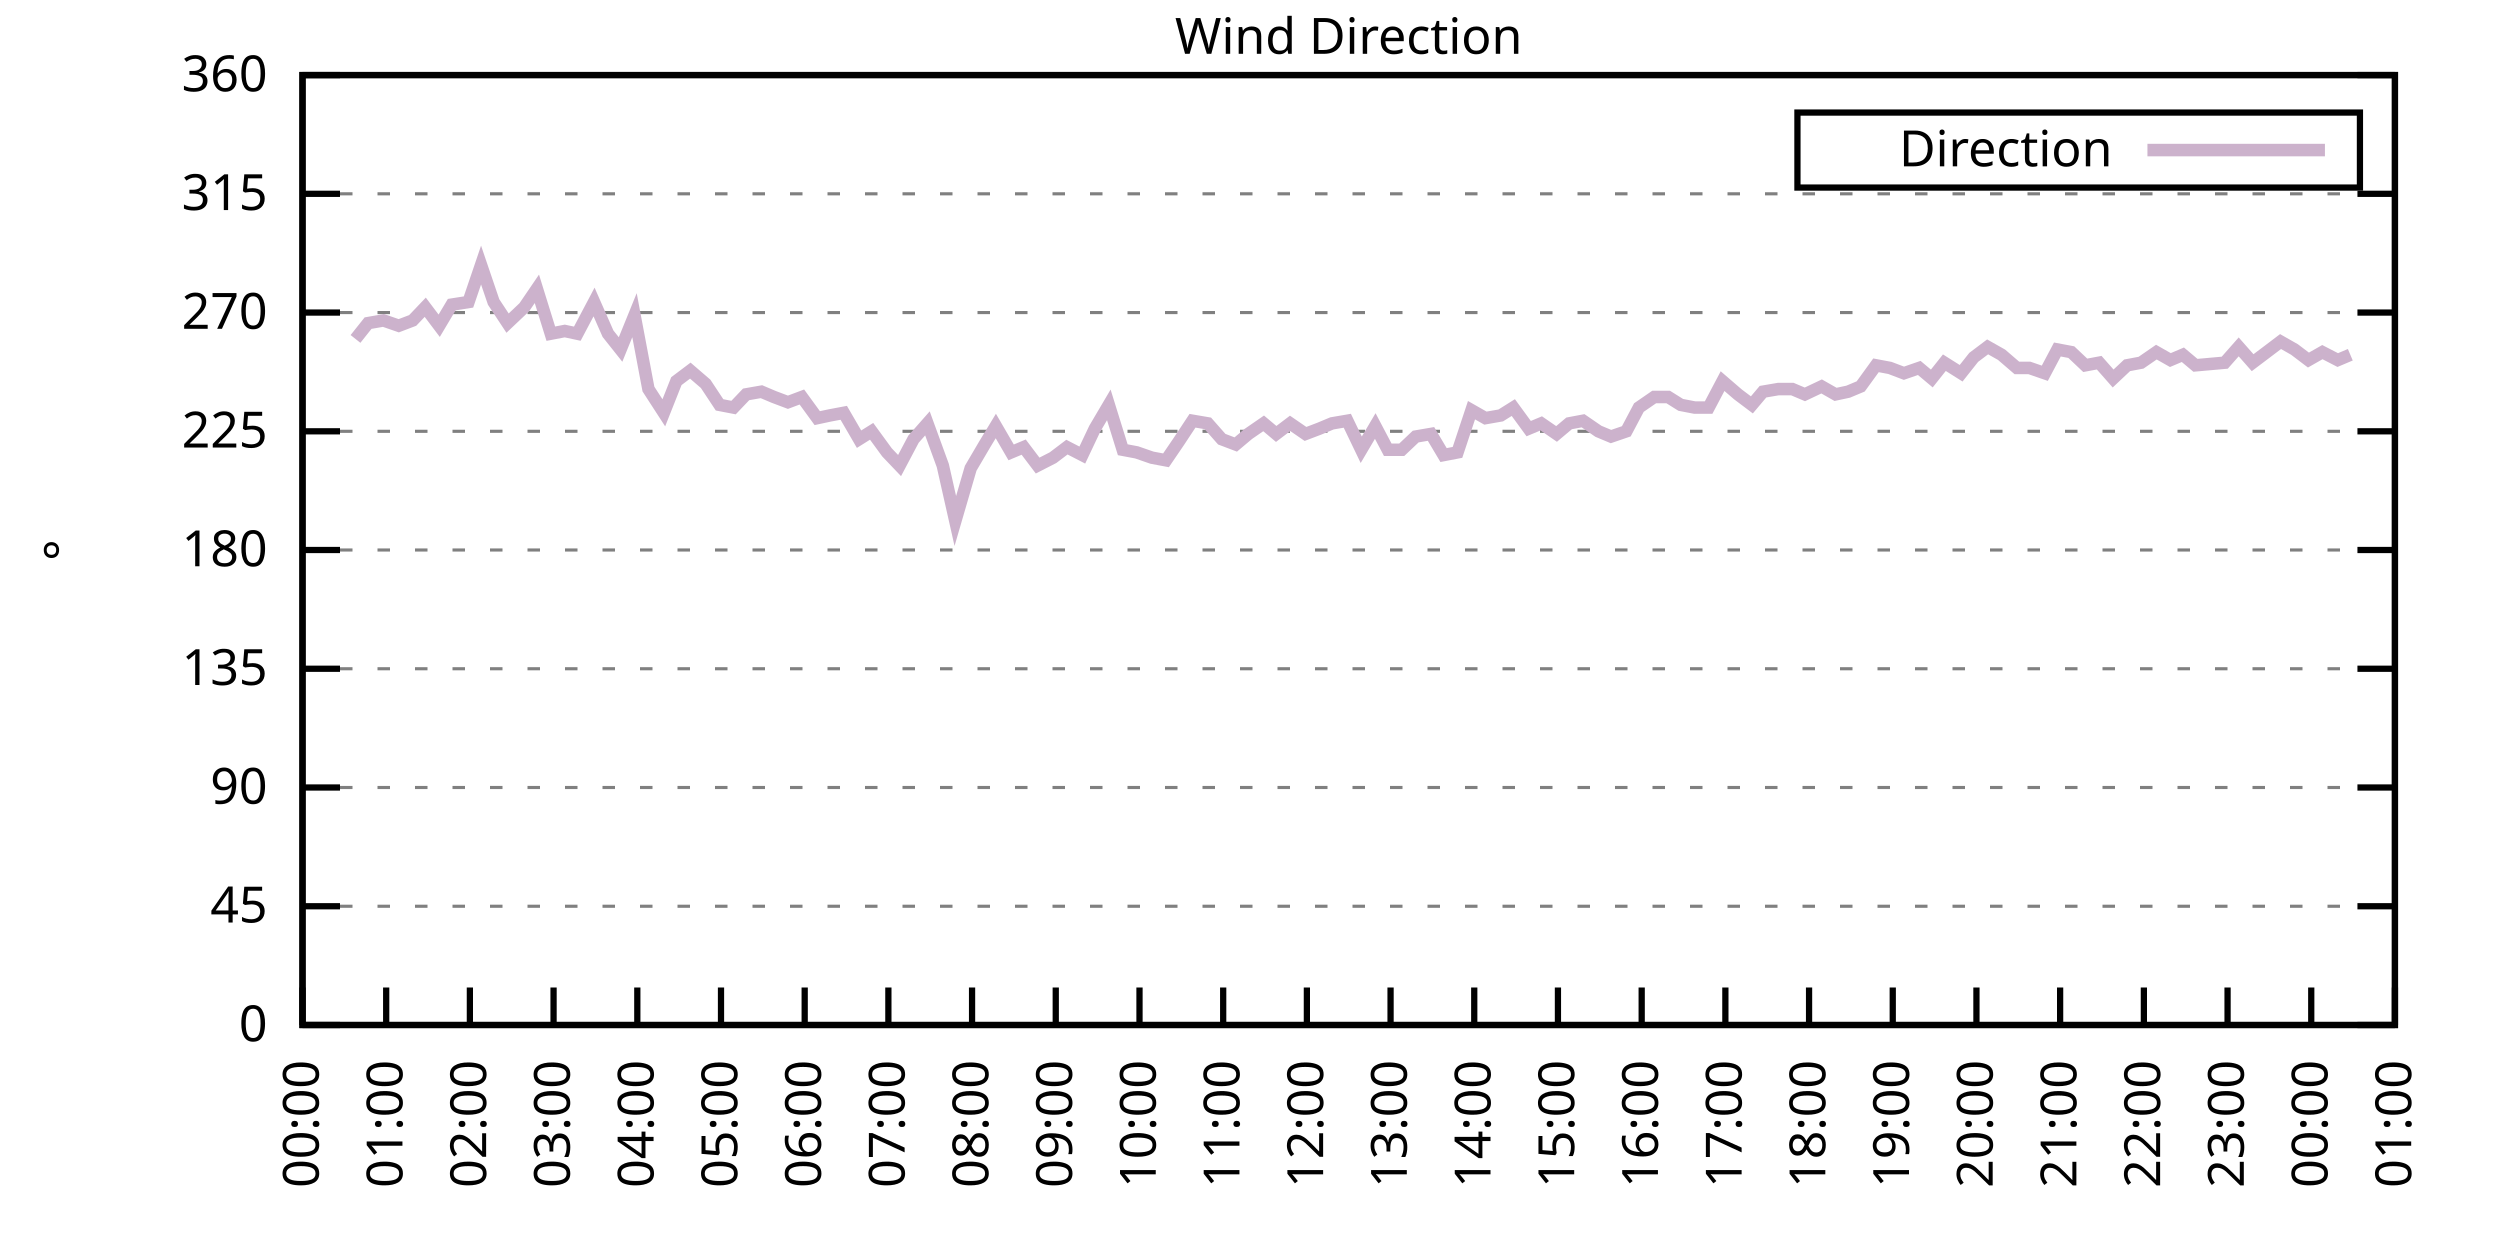
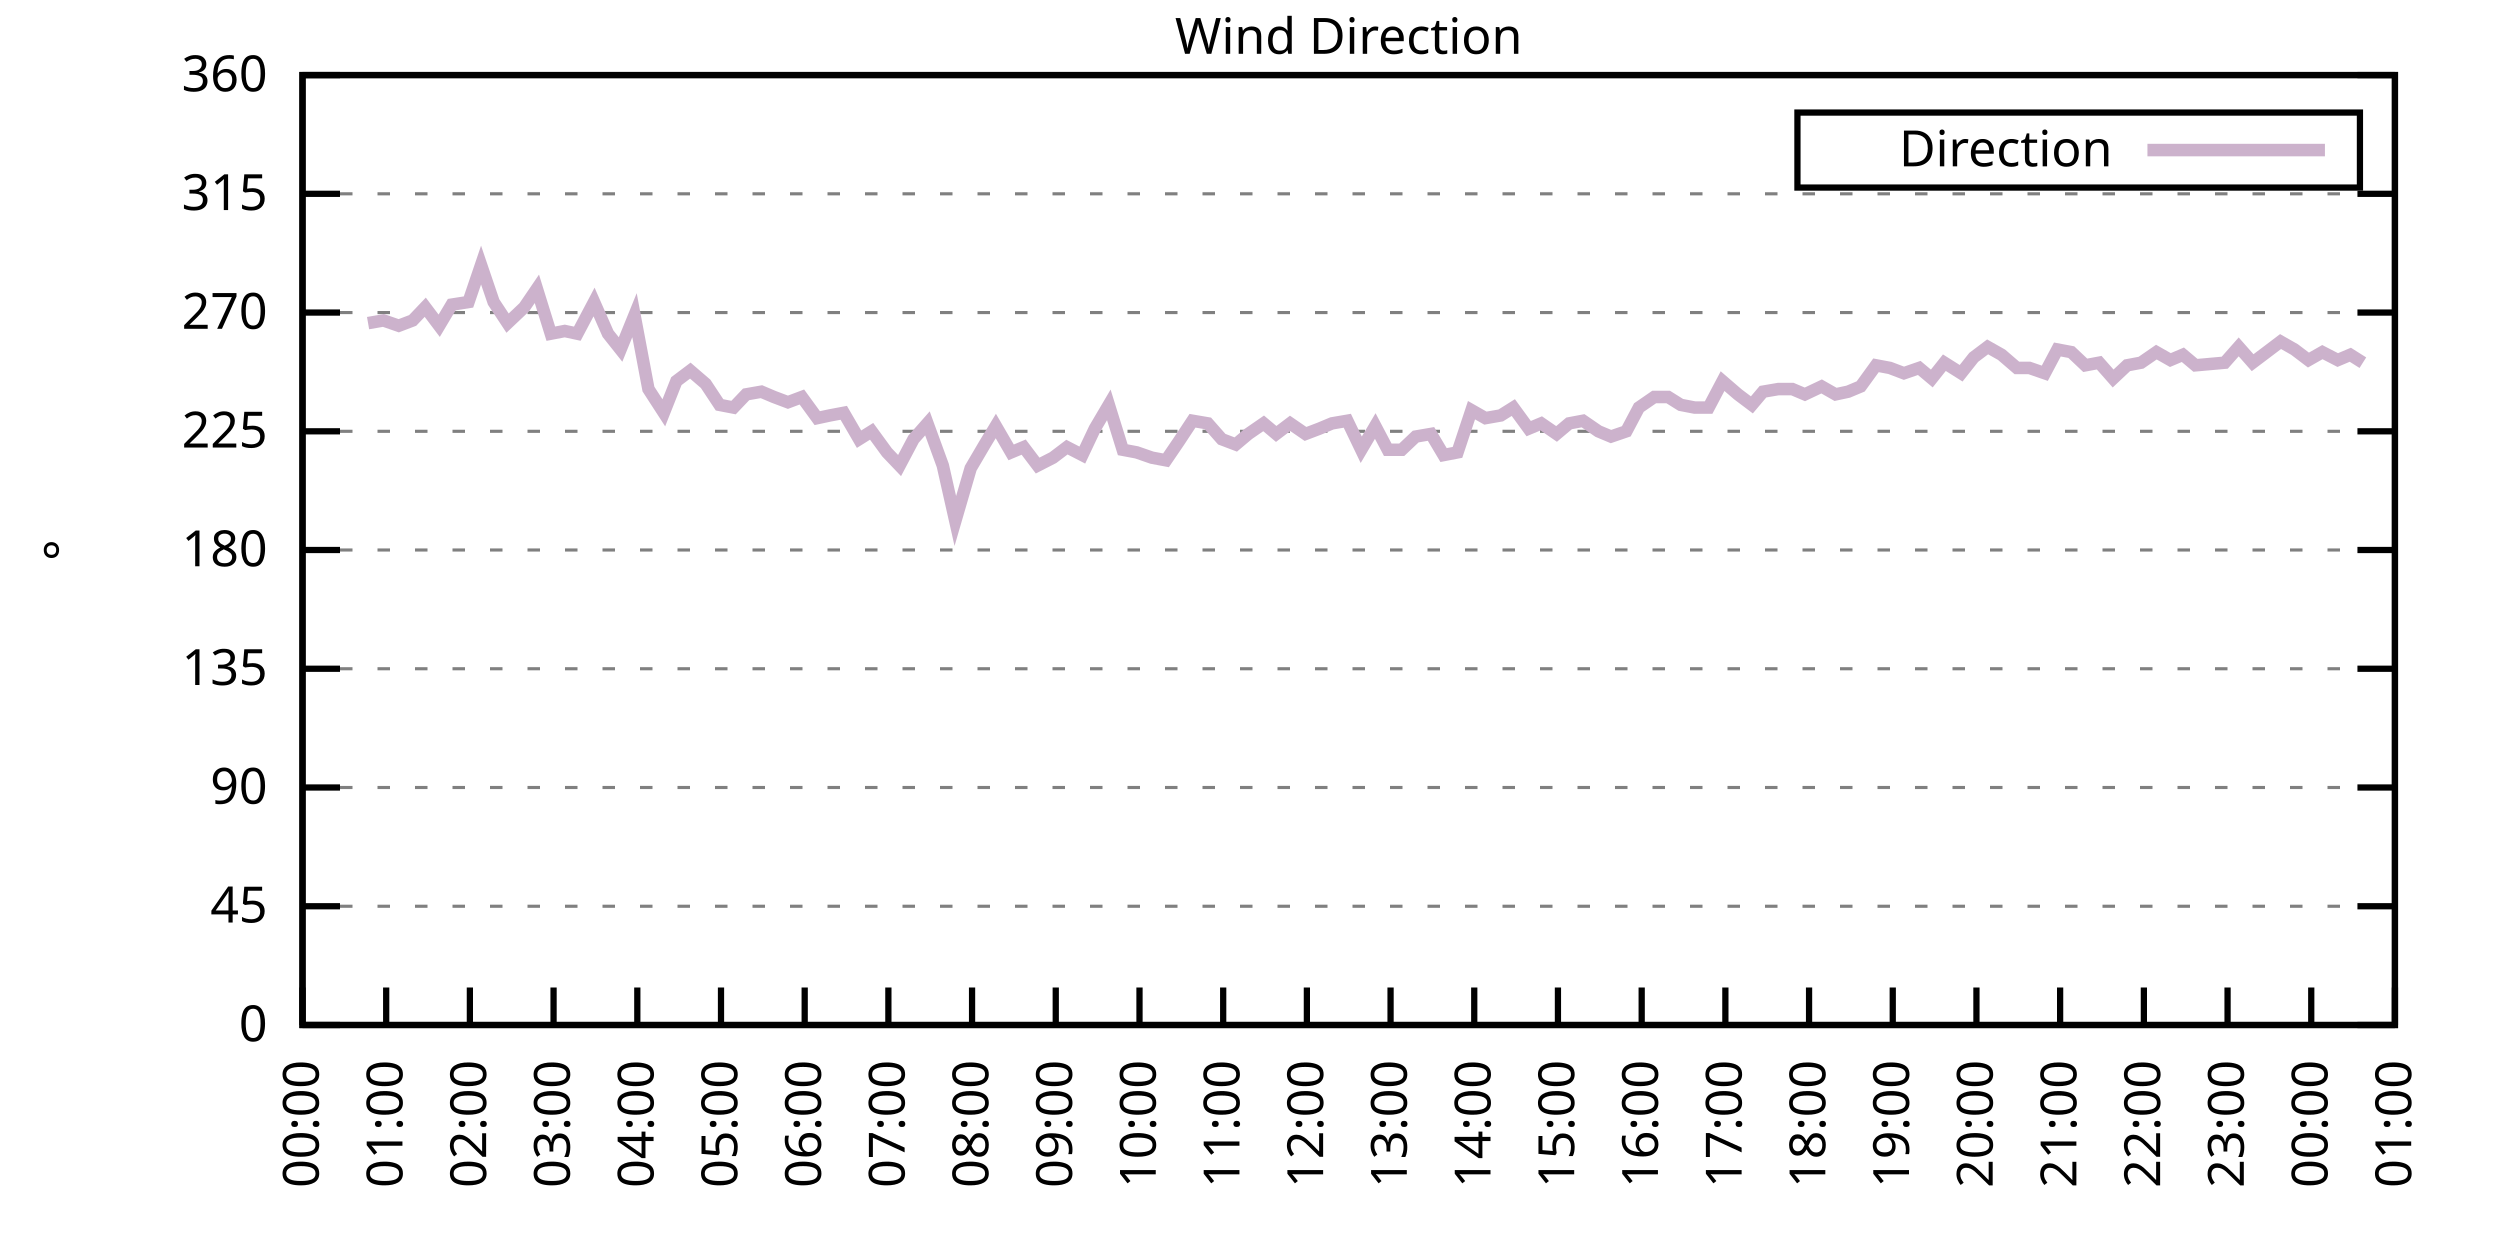
<svg xmlns="http://www.w3.org/2000/svg" xmlns:xlink="http://www.w3.org/1999/xlink" width="400" height="200" viewBox="0 0 400 200">
  <g id="gnuplot_canvas">
    <rect x="0" y="0" width="400" height="200" fill="none" />
    <defs>
      <circle id="gpDot" r="0.5" stroke-width="0.5" stroke="currentColor" />
      <path id="gpPt0" stroke-width="0.333" stroke="currentColor" d="M-1,0 h2 M0,-1 v2" />
      <path id="gpPt1" stroke-width="0.333" stroke="currentColor" d="M-1,-1 L1,1 M1,-1 L-1,1" />
      <path id="gpPt2" stroke-width="0.333" stroke="currentColor" d="M-1,0 L1,0 M0,-1 L0,1 M-1,-1 L1,1 M-1,1 L1,-1" />
      <rect id="gpPt3" stroke-width="0.333" stroke="currentColor" x="-1" y="-1" width="2" height="2" />
      <rect id="gpPt4" stroke-width="0.333" stroke="currentColor" fill="currentColor" x="-1" y="-1" width="2" height="2" />
      <circle id="gpPt5" stroke-width="0.333" stroke="currentColor" cx="0" cy="0" r="1" />
      <use xlink:href="#gpPt5" id="gpPt6" fill="currentColor" stroke="none" />
      <path id="gpPt7" stroke-width="0.333" stroke="currentColor" d="M0,-1.33 L-1.33,0.67 L1.33,0.67 z" />
      <use xlink:href="#gpPt7" id="gpPt8" fill="currentColor" stroke="none" />
      <use xlink:href="#gpPt7" id="gpPt9" stroke="currentColor" transform="rotate(180)" />
      <use xlink:href="#gpPt9" id="gpPt10" fill="currentColor" stroke="none" />
      <use xlink:href="#gpPt3" id="gpPt11" stroke="currentColor" transform="rotate(45)" />
      <use xlink:href="#gpPt11" id="gpPt12" fill="currentColor" stroke="none" />
      <path id="gpPt13" stroke-width="0.333" stroke="currentColor" d="M0,1.330 L1.265,0.411 L0.782,-1.067 L-0.782,-1.076 L-1.265,0.411 z" />
      <use xlink:href="#gpPt13" id="gpPt14" fill="currentColor" stroke="none" />
      <filter id="textbox" filterUnits="objectBoundingBox" x="0" y="0" height="1" width="1">
        <feFlood flood-color="white" flood-opacity="1" result="bgnd" />
        <feComposite in="SourceGraphic" in2="bgnd" operator="atop" />
      </filter>
      <filter id="greybox" filterUnits="objectBoundingBox" x="0" y="0" height="1" width="1">
        <feFlood flood-color="lightgrey" flood-opacity="1" result="grey" />
        <feComposite in="SourceGraphic" in2="grey" operator="atop" />
      </filter>
    </defs>
    <g fill="none" color="white" stroke="currentColor" stroke-width="1.00" stroke-linecap="butt" stroke-linejoin="miter">
</g>
    <g fill="none" color="black" stroke="currentColor" stroke-width="1.00" stroke-linecap="butt" stroke-linejoin="miter">
      <g stroke="none" shape-rendering="crispEdges">
        <polygon fill="rgb(255, 255, 255)" points="48.40,164.00 383.18,164.00 383.18,12.02 48.40,12.02 " />
      </g>
    </g>
    <g fill="none" color="black" stroke="currentColor" stroke-width="1.00" stroke-linecap="butt" stroke-linejoin="miter">
</g>
    <g fill="none" color="black" stroke="black" stroke-width="0.50" stroke-linecap="butt" stroke-linejoin="miter">
</g>
    <g fill="none" color="gray" stroke="currentColor" stroke-width="0.50" stroke-linecap="butt" stroke-linejoin="miter">
      <path stroke="gray" stroke-dasharray="2,4" class="gridline" d="M48.40,164.00 L383.19,164.00  " />
    </g>
    <g fill="none" color="gray" stroke="gray" stroke-width="1.00" stroke-linecap="butt" stroke-linejoin="miter">
</g>
    <g fill="none" color="black" stroke="currentColor" stroke-width="1.00" stroke-linecap="butt" stroke-linejoin="miter">
      <path stroke="black" d="M48.40,164.00 L54.40,164.00 M383.19,164.00 L377.19,164.00  " />
      <g transform="translate(42.80,166.60)" stroke="none" fill="black" font-family="Sans" font-size="8.00" text-anchor="end">
        <text>
          <tspan font-family="Sans"> 0</tspan>
        </text>
      </g>
    </g>
    <g fill="none" color="black" stroke="currentColor" stroke-width="1.00" stroke-linecap="butt" stroke-linejoin="miter">
</g>
    <g fill="none" color="black" stroke="black" stroke-width="0.50" stroke-linecap="butt" stroke-linejoin="miter">
</g>
    <g fill="none" color="gray" stroke="currentColor" stroke-width="0.50" stroke-linecap="butt" stroke-linejoin="miter">
      <path stroke="gray" stroke-dasharray="2,4" class="gridline" d="M48.40,145.00 L383.19,145.00  " />
    </g>
    <g fill="none" color="gray" stroke="gray" stroke-width="1.00" stroke-linecap="butt" stroke-linejoin="miter">
</g>
    <g fill="none" color="black" stroke="currentColor" stroke-width="1.00" stroke-linecap="butt" stroke-linejoin="miter">
      <path stroke="black" d="M48.40,145.00 L54.40,145.00 M383.19,145.00 L377.19,145.00  " />
      <g transform="translate(42.80,147.60)" stroke="none" fill="black" font-family="Sans" font-size="8.00" text-anchor="end">
        <text>
          <tspan font-family="Sans"> 45</tspan>
        </text>
      </g>
    </g>
    <g fill="none" color="black" stroke="currentColor" stroke-width="1.00" stroke-linecap="butt" stroke-linejoin="miter">
</g>
    <g fill="none" color="black" stroke="black" stroke-width="0.50" stroke-linecap="butt" stroke-linejoin="miter">
</g>
    <g fill="none" color="gray" stroke="currentColor" stroke-width="0.50" stroke-linecap="butt" stroke-linejoin="miter">
      <path stroke="gray" stroke-dasharray="2,4" class="gridline" d="M48.40,126.00 L383.19,126.00  " />
    </g>
    <g fill="none" color="gray" stroke="gray" stroke-width="1.00" stroke-linecap="butt" stroke-linejoin="miter">
</g>
    <g fill="none" color="black" stroke="currentColor" stroke-width="1.00" stroke-linecap="butt" stroke-linejoin="miter">
      <path stroke="black" d="M48.40,126.00 L54.40,126.00 M383.19,126.00 L377.19,126.00  " />
      <g transform="translate(42.80,128.60)" stroke="none" fill="black" font-family="Sans" font-size="8.00" text-anchor="end">
        <text>
          <tspan font-family="Sans"> 90</tspan>
        </text>
      </g>
    </g>
    <g fill="none" color="black" stroke="currentColor" stroke-width="1.00" stroke-linecap="butt" stroke-linejoin="miter">
</g>
    <g fill="none" color="black" stroke="black" stroke-width="0.50" stroke-linecap="butt" stroke-linejoin="miter">
</g>
    <g fill="none" color="gray" stroke="currentColor" stroke-width="0.50" stroke-linecap="butt" stroke-linejoin="miter">
      <path stroke="gray" stroke-dasharray="2,4" class="gridline" d="M48.40,107.00 L383.19,107.00  " />
    </g>
    <g fill="none" color="gray" stroke="gray" stroke-width="1.00" stroke-linecap="butt" stroke-linejoin="miter">
</g>
    <g fill="none" color="black" stroke="currentColor" stroke-width="1.00" stroke-linecap="butt" stroke-linejoin="miter">
      <path stroke="black" d="M48.40,107.00 L54.40,107.00 M383.19,107.00 L377.19,107.00  " />
      <g transform="translate(42.80,109.60)" stroke="none" fill="black" font-family="Sans" font-size="8.00" text-anchor="end">
        <text>
          <tspan font-family="Sans"> 135</tspan>
        </text>
      </g>
    </g>
    <g fill="none" color="black" stroke="currentColor" stroke-width="1.00" stroke-linecap="butt" stroke-linejoin="miter">
</g>
    <g fill="none" color="black" stroke="black" stroke-width="0.50" stroke-linecap="butt" stroke-linejoin="miter">
</g>
    <g fill="none" color="gray" stroke="currentColor" stroke-width="0.50" stroke-linecap="butt" stroke-linejoin="miter">
      <path stroke="gray" stroke-dasharray="2,4" class="gridline" d="M48.40,88.00 L383.19,88.00  " />
    </g>
    <g fill="none" color="gray" stroke="gray" stroke-width="1.00" stroke-linecap="butt" stroke-linejoin="miter">
</g>
    <g fill="none" color="black" stroke="currentColor" stroke-width="1.00" stroke-linecap="butt" stroke-linejoin="miter">
      <path stroke="black" d="M48.40,88.00 L54.40,88.00 M383.19,88.00 L377.19,88.00  " />
      <g transform="translate(42.80,90.60)" stroke="none" fill="black" font-family="Sans" font-size="8.00" text-anchor="end">
        <text>
          <tspan font-family="Sans"> 180</tspan>
        </text>
      </g>
    </g>
    <g fill="none" color="black" stroke="currentColor" stroke-width="1.00" stroke-linecap="butt" stroke-linejoin="miter">
</g>
    <g fill="none" color="black" stroke="black" stroke-width="0.50" stroke-linecap="butt" stroke-linejoin="miter">
</g>
    <g fill="none" color="gray" stroke="currentColor" stroke-width="0.50" stroke-linecap="butt" stroke-linejoin="miter">
      <path stroke="gray" stroke-dasharray="2,4" class="gridline" d="M48.40,69.01 L383.19,69.01  " />
    </g>
    <g fill="none" color="gray" stroke="gray" stroke-width="1.00" stroke-linecap="butt" stroke-linejoin="miter">
</g>
    <g fill="none" color="black" stroke="currentColor" stroke-width="1.00" stroke-linecap="butt" stroke-linejoin="miter">
      <path stroke="black" d="M48.40,69.01 L54.40,69.01 M383.19,69.01 L377.19,69.01  " />
      <g transform="translate(42.80,71.61)" stroke="none" fill="black" font-family="Sans" font-size="8.00" text-anchor="end">
        <text>
          <tspan font-family="Sans"> 225</tspan>
        </text>
      </g>
    </g>
    <g fill="none" color="black" stroke="currentColor" stroke-width="1.00" stroke-linecap="butt" stroke-linejoin="miter">
</g>
    <g fill="none" color="black" stroke="black" stroke-width="0.50" stroke-linecap="butt" stroke-linejoin="miter">
</g>
    <g fill="none" color="gray" stroke="currentColor" stroke-width="0.50" stroke-linecap="butt" stroke-linejoin="miter">
      <path stroke="gray" stroke-dasharray="2,4" class="gridline" d="M48.40,50.01 L383.19,50.01  " />
    </g>
    <g fill="none" color="gray" stroke="gray" stroke-width="1.00" stroke-linecap="butt" stroke-linejoin="miter">
</g>
    <g fill="none" color="black" stroke="currentColor" stroke-width="1.00" stroke-linecap="butt" stroke-linejoin="miter">
      <path stroke="black" d="M48.40,50.01 L54.40,50.01 M383.19,50.01 L377.19,50.01  " />
      <g transform="translate(42.80,52.61)" stroke="none" fill="black" font-family="Sans" font-size="8.00" text-anchor="end">
        <text>
          <tspan font-family="Sans"> 270</tspan>
        </text>
      </g>
    </g>
    <g fill="none" color="black" stroke="currentColor" stroke-width="1.00" stroke-linecap="butt" stroke-linejoin="miter">
</g>
    <g fill="none" color="black" stroke="black" stroke-width="0.50" stroke-linecap="butt" stroke-linejoin="miter">
</g>
    <g fill="none" color="gray" stroke="currentColor" stroke-width="0.50" stroke-linecap="butt" stroke-linejoin="miter">
      <path stroke="gray" stroke-dasharray="2,4" class="gridline" d="M48.40,31.01 L383.19,31.01  " />
    </g>
    <g fill="none" color="gray" stroke="gray" stroke-width="1.00" stroke-linecap="butt" stroke-linejoin="miter">
</g>
    <g fill="none" color="black" stroke="currentColor" stroke-width="1.00" stroke-linecap="butt" stroke-linejoin="miter">
      <path stroke="black" d="M48.40,31.01 L54.40,31.01 M383.19,31.01 L377.19,31.01  " />
      <g transform="translate(42.80,33.61)" stroke="none" fill="black" font-family="Sans" font-size="8.00" text-anchor="end">
        <text>
          <tspan font-family="Sans"> 315</tspan>
        </text>
      </g>
    </g>
    <g fill="none" color="black" stroke="currentColor" stroke-width="1.00" stroke-linecap="butt" stroke-linejoin="miter">
</g>
    <g fill="none" color="black" stroke="black" stroke-width="0.50" stroke-linecap="butt" stroke-linejoin="miter">
</g>
    <g fill="none" color="gray" stroke="currentColor" stroke-width="0.50" stroke-linecap="butt" stroke-linejoin="miter">
      <path stroke="gray" stroke-dasharray="2,4" class="gridline" d="M48.40,12.01 L383.19,12.01  " />
    </g>
    <g fill="none" color="gray" stroke="gray" stroke-width="1.00" stroke-linecap="butt" stroke-linejoin="miter">
</g>
    <g fill="none" color="black" stroke="currentColor" stroke-width="1.00" stroke-linecap="butt" stroke-linejoin="miter">
      <path stroke="black" d="M48.40,12.01 L54.40,12.01 M383.19,12.01 L377.19,12.01  " />
      <g transform="translate(42.80,14.61)" stroke="none" fill="black" font-family="Sans" font-size="8.00" text-anchor="end">
        <text>
          <tspan font-family="Sans"> 360</tspan>
        </text>
      </g>
    </g>
    <g fill="none" color="black" stroke="currentColor" stroke-width="1.00" stroke-linecap="butt" stroke-linejoin="miter">
      <path stroke="black" d="M48.40,164.00 L48.40,158.00  " />
      <g transform="translate(51.00,169.60) rotate(270.00)" stroke="none" fill="black" font-family="Sans" font-size="8.00" text-anchor="end">
        <text>
          <tspan font-family="Sans">00:00</tspan>
        </text>
      </g>
    </g>
    <g fill="none" color="black" stroke="currentColor" stroke-width="1.00" stroke-linecap="butt" stroke-linejoin="miter">
      <path stroke="black" d="M61.79,164.00 L61.79,158.00  " />
      <g transform="translate(64.39,169.60) rotate(270.00)" stroke="none" fill="black" font-family="Sans" font-size="8.00" text-anchor="end">
        <text>
          <tspan font-family="Sans">01:00</tspan>
        </text>
      </g>
    </g>
    <g fill="none" color="black" stroke="currentColor" stroke-width="1.00" stroke-linecap="butt" stroke-linejoin="miter">
      <path stroke="black" d="M75.18,164.00 L75.18,158.00  " />
      <g transform="translate(77.78,169.60) rotate(270.00)" stroke="none" fill="black" font-family="Sans" font-size="8.00" text-anchor="end">
        <text>
          <tspan font-family="Sans">02:00</tspan>
        </text>
      </g>
    </g>
    <g fill="none" color="black" stroke="currentColor" stroke-width="1.00" stroke-linecap="butt" stroke-linejoin="miter">
      <path stroke="black" d="M88.57,164.00 L88.57,158.00  " />
      <g transform="translate(91.17,169.60) rotate(270.00)" stroke="none" fill="black" font-family="Sans" font-size="8.00" text-anchor="end">
        <text>
          <tspan font-family="Sans">03:00</tspan>
        </text>
      </g>
    </g>
    <g fill="none" color="black" stroke="currentColor" stroke-width="1.00" stroke-linecap="butt" stroke-linejoin="miter">
      <path stroke="black" d="M101.97,164.00 L101.97,158.00  " />
      <g transform="translate(104.57,169.60) rotate(270.00)" stroke="none" fill="black" font-family="Sans" font-size="8.00" text-anchor="end">
        <text>
          <tspan font-family="Sans">04:00</tspan>
        </text>
      </g>
    </g>
    <g fill="none" color="black" stroke="currentColor" stroke-width="1.00" stroke-linecap="butt" stroke-linejoin="miter">
      <path stroke="black" d="M115.36,164.00 L115.36,158.00  " />
      <g transform="translate(117.96,169.60) rotate(270.00)" stroke="none" fill="black" font-family="Sans" font-size="8.00" text-anchor="end">
        <text>
          <tspan font-family="Sans">05:00</tspan>
        </text>
      </g>
    </g>
    <g fill="none" color="black" stroke="currentColor" stroke-width="1.00" stroke-linecap="butt" stroke-linejoin="miter">
      <path stroke="black" d="M128.75,164.00 L128.75,158.00  " />
      <g transform="translate(131.35,169.60) rotate(270.00)" stroke="none" fill="black" font-family="Sans" font-size="8.00" text-anchor="end">
        <text>
          <tspan font-family="Sans">06:00</tspan>
        </text>
      </g>
    </g>
    <g fill="none" color="black" stroke="currentColor" stroke-width="1.00" stroke-linecap="butt" stroke-linejoin="miter">
      <path stroke="black" d="M142.14,164.00 L142.14,158.00  " />
      <g transform="translate(144.74,169.60) rotate(270.00)" stroke="none" fill="black" font-family="Sans" font-size="8.00" text-anchor="end">
        <text>
          <tspan font-family="Sans">07:00</tspan>
        </text>
      </g>
    </g>
    <g fill="none" color="black" stroke="currentColor" stroke-width="1.00" stroke-linecap="butt" stroke-linejoin="miter">
      <path stroke="black" d="M155.53,164.00 L155.53,158.00  " />
      <g transform="translate(158.13,169.60) rotate(270.00)" stroke="none" fill="black" font-family="Sans" font-size="8.00" text-anchor="end">
        <text>
          <tspan font-family="Sans">08:00</tspan>
        </text>
      </g>
    </g>
    <g fill="none" color="black" stroke="currentColor" stroke-width="1.00" stroke-linecap="butt" stroke-linejoin="miter">
      <path stroke="black" d="M168.92,164.00 L168.92,158.00  " />
      <g transform="translate(171.52,169.60) rotate(270.00)" stroke="none" fill="black" font-family="Sans" font-size="8.00" text-anchor="end">
        <text>
          <tspan font-family="Sans">09:00</tspan>
        </text>
      </g>
    </g>
    <g fill="none" color="black" stroke="currentColor" stroke-width="1.00" stroke-linecap="butt" stroke-linejoin="miter">
      <path stroke="black" d="M182.32,164.00 L182.32,158.00  " />
      <g transform="translate(184.92,169.60) rotate(270.00)" stroke="none" fill="black" font-family="Sans" font-size="8.00" text-anchor="end">
        <text>
          <tspan font-family="Sans">10:00</tspan>
        </text>
      </g>
    </g>
    <g fill="none" color="black" stroke="currentColor" stroke-width="1.00" stroke-linecap="butt" stroke-linejoin="miter">
      <path stroke="black" d="M195.71,164.00 L195.71,158.00  " />
      <g transform="translate(198.31,169.60) rotate(270.00)" stroke="none" fill="black" font-family="Sans" font-size="8.00" text-anchor="end">
        <text>
          <tspan font-family="Sans">11:00</tspan>
        </text>
      </g>
    </g>
    <g fill="none" color="black" stroke="currentColor" stroke-width="1.00" stroke-linecap="butt" stroke-linejoin="miter">
      <path stroke="black" d="M209.10,164.00 L209.10,158.00  " />
      <g transform="translate(211.70,169.60) rotate(270.00)" stroke="none" fill="black" font-family="Sans" font-size="8.00" text-anchor="end">
        <text>
          <tspan font-family="Sans">12:00</tspan>
        </text>
      </g>
    </g>
    <g fill="none" color="black" stroke="currentColor" stroke-width="1.00" stroke-linecap="butt" stroke-linejoin="miter">
      <path stroke="black" d="M222.49,164.00 L222.49,158.00  " />
      <g transform="translate(225.09,169.60) rotate(270.00)" stroke="none" fill="black" font-family="Sans" font-size="8.00" text-anchor="end">
        <text>
          <tspan font-family="Sans">13:00</tspan>
        </text>
      </g>
    </g>
    <g fill="none" color="black" stroke="currentColor" stroke-width="1.00" stroke-linecap="butt" stroke-linejoin="miter">
      <path stroke="black" d="M235.88,164.00 L235.88,158.00  " />
      <g transform="translate(238.48,169.60) rotate(270.00)" stroke="none" fill="black" font-family="Sans" font-size="8.00" text-anchor="end">
        <text>
          <tspan font-family="Sans">14:00</tspan>
        </text>
      </g>
    </g>
    <g fill="none" color="black" stroke="currentColor" stroke-width="1.00" stroke-linecap="butt" stroke-linejoin="miter">
      <path stroke="black" d="M249.27,164.00 L249.27,158.00  " />
      <g transform="translate(251.87,169.60) rotate(270.00)" stroke="none" fill="black" font-family="Sans" font-size="8.00" text-anchor="end">
        <text>
          <tspan font-family="Sans">15:00</tspan>
        </text>
      </g>
    </g>
    <g fill="none" color="black" stroke="currentColor" stroke-width="1.00" stroke-linecap="butt" stroke-linejoin="miter">
      <path stroke="black" d="M262.67,164.00 L262.67,158.00  " />
      <g transform="translate(265.27,169.60) rotate(270.00)" stroke="none" fill="black" font-family="Sans" font-size="8.00" text-anchor="end">
        <text>
          <tspan font-family="Sans">16:00</tspan>
        </text>
      </g>
    </g>
    <g fill="none" color="black" stroke="currentColor" stroke-width="1.00" stroke-linecap="butt" stroke-linejoin="miter">
      <path stroke="black" d="M276.06,164.00 L276.06,158.00  " />
      <g transform="translate(278.66,169.60) rotate(270.00)" stroke="none" fill="black" font-family="Sans" font-size="8.00" text-anchor="end">
        <text>
          <tspan font-family="Sans">17:00</tspan>
        </text>
      </g>
    </g>
    <g fill="none" color="black" stroke="currentColor" stroke-width="1.00" stroke-linecap="butt" stroke-linejoin="miter">
      <path stroke="black" d="M289.45,164.00 L289.45,158.00  " />
      <g transform="translate(292.05,169.60) rotate(270.00)" stroke="none" fill="black" font-family="Sans" font-size="8.00" text-anchor="end">
        <text>
          <tspan font-family="Sans">18:00</tspan>
        </text>
      </g>
    </g>
    <g fill="none" color="black" stroke="currentColor" stroke-width="1.00" stroke-linecap="butt" stroke-linejoin="miter">
      <path stroke="black" d="M302.84,164.00 L302.84,158.00  " />
      <g transform="translate(305.44,169.60) rotate(270.00)" stroke="none" fill="black" font-family="Sans" font-size="8.00" text-anchor="end">
        <text>
          <tspan font-family="Sans">19:00</tspan>
        </text>
      </g>
    </g>
    <g fill="none" color="black" stroke="currentColor" stroke-width="1.00" stroke-linecap="butt" stroke-linejoin="miter">
      <path stroke="black" d="M316.23,164.00 L316.23,158.00  " />
      <g transform="translate(318.83,169.60) rotate(270.00)" stroke="none" fill="black" font-family="Sans" font-size="8.00" text-anchor="end">
        <text>
          <tspan font-family="Sans">20:00</tspan>
        </text>
      </g>
    </g>
    <g fill="none" color="black" stroke="currentColor" stroke-width="1.00" stroke-linecap="butt" stroke-linejoin="miter">
      <path stroke="black" d="M329.62,164.00 L329.62,158.00  " />
      <g transform="translate(332.22,169.60) rotate(270.00)" stroke="none" fill="black" font-family="Sans" font-size="8.00" text-anchor="end">
        <text>
          <tspan font-family="Sans">21:00</tspan>
        </text>
      </g>
    </g>
    <g fill="none" color="black" stroke="currentColor" stroke-width="1.00" stroke-linecap="butt" stroke-linejoin="miter">
      <path stroke="black" d="M343.02,164.00 L343.02,158.00  " />
      <g transform="translate(345.62,169.60) rotate(270.00)" stroke="none" fill="black" font-family="Sans" font-size="8.00" text-anchor="end">
        <text>
          <tspan font-family="Sans">22:00</tspan>
        </text>
      </g>
    </g>
    <g fill="none" color="black" stroke="currentColor" stroke-width="1.00" stroke-linecap="butt" stroke-linejoin="miter">
      <path stroke="black" d="M356.41,164.00 L356.41,158.00  " />
      <g transform="translate(359.01,169.60) rotate(270.00)" stroke="none" fill="black" font-family="Sans" font-size="8.00" text-anchor="end">
        <text>
          <tspan font-family="Sans">23:00</tspan>
        </text>
      </g>
    </g>
    <g fill="none" color="black" stroke="currentColor" stroke-width="1.00" stroke-linecap="butt" stroke-linejoin="miter">
      <path stroke="black" d="M369.80,164.00 L369.80,158.00  " />
      <g transform="translate(372.40,169.60) rotate(270.00)" stroke="none" fill="black" font-family="Sans" font-size="8.00" text-anchor="end">
        <text>
          <tspan font-family="Sans">00:00</tspan>
        </text>
      </g>
    </g>
    <g fill="none" color="black" stroke="currentColor" stroke-width="1.00" stroke-linecap="butt" stroke-linejoin="miter">
      <path stroke="black" d="M383.19,164.00 L383.19,158.00  " />
      <g transform="translate(385.79,169.60) rotate(270.00)" stroke="none" fill="black" font-family="Sans" font-size="8.00" text-anchor="end">
        <text>
          <tspan font-family="Sans">01:00</tspan>
        </text>
      </g>
    </g>
    <g fill="none" color="black" stroke="currentColor" stroke-width="1.00" stroke-linecap="butt" stroke-linejoin="miter">
</g>
    <g fill="none" color="black" stroke="currentColor" stroke-width="1.00" stroke-linecap="butt" stroke-linejoin="miter">
      <path stroke="black" d="M48.40,12.01 L48.40,164.00 L383.19,164.00 L383.19,12.01 L48.40,12.01 Z  " />
    </g>
    <g fill="none" color="black" stroke="currentColor" stroke-width="1.00" stroke-linecap="butt" stroke-linejoin="miter">
</g>
    <g fill="none" color="black" stroke="currentColor" stroke-width="1.00" stroke-linecap="butt" stroke-linejoin="miter">
      <path stroke="black" d="M287.59,30.01 L287.59,18.01 L377.59,18.01 L377.59,30.01 L287.59,30.01 Z  " />
    </g>
    <g id="Wind_direction_plot_1">
      <g fill="none" color="white" stroke="black" stroke-width="2.00" stroke-linecap="butt" stroke-linejoin="miter">
</g>
      <g fill="none" color="black" stroke="currentColor" stroke-width="2.00" stroke-linecap="butt" stroke-linejoin="miter">
        <g transform="translate(337.99,26.61)" stroke="none" fill="black" font-family="Sans" font-size="8.00" text-anchor="end">
          <text>
            <tspan font-family="Sans">Direction</tspan>
          </text>
        </g>
      </g>
      <g fill="none" color="black" stroke="currentColor" stroke-width="2.00" stroke-linecap="butt" stroke-linejoin="miter">
-         <path stroke="rgb(204, 178, 204)" d="M343.59,24.01 L371.99,24.01 M56.88,54.23 L58.89,51.70 L61.35,51.27 L63.80,52.12 L66.03,51.27 L68.04,49.16   L70.27,52.12 L72.28,48.74 L74.96,48.32 L76.97,42.41 L78.98,48.32 L81.21,51.70 L83.89,49.16 L85.90,46.21   L88.13,53.39 L90.36,52.96 L92.37,53.39 L95.05,48.32 L97.28,53.39 L99.29,55.92 L101.52,50.43 L103.75,62.25   L106.21,66.05 L108.22,60.98 L110.45,59.30 L112.90,61.41 L115.13,64.78 L117.37,65.21 L119.38,63.10 L121.83,62.67   L123.84,63.52 L126.07,64.36 L128.30,63.52 L130.76,66.90 L132.77,66.47 L135.00,66.05 L137.45,70.27 L139.46,69.01   L141.92,72.38 L143.93,74.49 L146.16,70.27 L148.39,67.74 L150.85,74.49 L152.85,83.36 L155.31,74.92 L157.54,71.12   L159.33,68.16 L161.78,72.38 L163.79,71.54 L166.02,74.49 L168.48,73.23 L170.71,71.54 L173.17,72.81 L175.17,68.58   L177.41,64.78 L179.64,71.96 L181.87,72.38 L184.32,73.23 L186.56,73.65 L188.57,70.70 L190.80,67.32 L193.25,67.74   L195.48,70.27 L197.72,71.12 L199.73,69.43 L202.18,67.74 L204.19,69.43 L206.42,67.74 L208.88,69.43 L211.11,68.58   L213.12,67.74 L215.57,67.32 L217.80,71.96 L220.04,68.16 L222.04,71.96 L224.28,71.96 L226.51,69.85 L228.96,69.43   L230.97,72.81 L233.20,72.38 L235.44,65.63 L237.67,66.90 L240.12,66.47 L242.13,65.21 L244.59,68.58 L246.60,67.74   L249.05,69.43 L251.06,67.74 L253.29,67.32 L255.75,69.01 L257.76,69.85 L260.21,69.01 L262.22,65.21 L264.67,63.52   L266.91,63.52 L268.92,64.78 L271.15,65.21 L273.38,65.21 L275.61,60.98 L278.07,63.10 L280.30,64.78 L282.08,62.67   L284.54,62.25 L286.77,62.25 L288.78,63.10 L291.46,61.83 L293.69,63.10 L295.70,62.67 L297.71,61.83 L300.16,58.45   L302.39,58.87 L304.63,59.72 L307.08,58.87 L309.09,60.56 L311.10,58.03 L313.78,59.72 L315.79,57.18 L318.02,55.50   L320.25,56.76 L322.70,58.87 L324.71,58.87 L327.17,59.72 L329.18,55.92 L331.41,56.34 L333.64,58.45 L335.87,58.03   L338.10,60.56 L340.34,58.45 L342.57,58.03 L345.02,56.34 L347.26,57.61 L349.26,56.76 L351.27,58.45 L355.96,58.03   L358.19,55.50 L360.42,58.03 L362.66,56.34 L364.89,54.65 L367.12,55.92 L369.35,57.61 L371.58,56.34 L374.04,57.61   L376.05,56.76  " />
+         <path stroke="rgb(204, 178, 204)" d="M343.59,24.01 L371.99,24.01 M58.89,51.70 L61.35,51.27 L63.80,52.12 L66.03,51.27 L68.04,49.16 L70.27,52.12   L72.28,48.74 L74.96,48.32 L76.97,42.41 L78.98,48.32 L81.21,51.70 L83.89,49.16 L85.90,46.21 L88.13,53.39   L90.36,52.96 L92.37,53.39 L95.05,48.32 L97.28,53.39 L99.29,55.92 L101.52,50.43 L103.75,62.25 L106.21,66.05   L108.22,60.98 L110.45,59.30 L112.90,61.41 L115.13,64.78 L117.37,65.21 L119.38,63.10 L121.83,62.67 L123.84,63.52   L126.07,64.36 L128.30,63.52 L130.76,66.90 L132.77,66.47 L135.00,66.05 L137.45,70.27 L139.46,69.01 L141.92,72.38   L143.93,74.49 L146.16,70.27 L148.39,67.74 L150.85,74.49 L152.85,83.36 L155.31,74.92 L157.54,71.12 L159.33,68.16   L161.78,72.38 L163.79,71.54 L166.02,74.49 L168.48,73.23 L170.71,71.54 L173.17,72.81 L175.17,68.58 L177.41,64.78   L179.64,71.96 L181.87,72.38 L184.32,73.23 L186.56,73.65 L188.57,70.70 L190.80,67.32 L193.25,67.74 L195.48,70.27   L197.72,71.12 L199.73,69.43 L202.18,67.74 L204.19,69.43 L206.42,67.74 L208.88,69.43 L211.11,68.58 L213.12,67.74   L215.57,67.32 L217.80,71.96 L220.04,68.16 L222.04,71.96 L224.28,71.96 L226.51,69.85 L228.96,69.43 L230.97,72.81   L233.20,72.38 L235.44,65.63 L237.67,66.90 L240.12,66.47 L242.13,65.21 L244.59,68.58 L246.60,67.74 L249.05,69.43   L251.06,67.74 L253.29,67.32 L255.75,69.01 L257.76,69.85 L260.21,69.01 L262.22,65.21 L264.67,63.52 L266.91,63.52   L268.92,64.78 L271.15,65.21 L273.38,65.21 L275.61,60.98 L278.07,63.10 L280.30,64.78 L282.08,62.67 L284.54,62.25   L286.77,62.25 L288.78,63.10 L291.46,61.83 L293.69,63.10 L295.70,62.67 L297.71,61.83 L300.16,58.45 L302.39,58.87   L304.63,59.72 L307.08,58.87 L309.09,60.56 L311.10,58.03 L313.78,59.72 L315.79,57.18 L318.02,55.50 L320.25,56.76   L322.70,58.87 L324.71,58.87 L327.17,59.72 L329.18,55.92 L331.41,56.34 L333.64,58.45 L335.87,58.03 L338.10,60.56   L340.34,58.45 L342.57,58.03 L345.02,56.34 L347.26,57.61 L349.26,56.76 L351.27,58.45 L355.96,58.03 L358.19,55.50   L360.42,58.03 L362.66,56.34 L364.89,54.65 L367.12,55.92 L369.35,57.61 L371.58,56.34 L374.04,57.61 L376.05,56.76   L378.06,58.03  " />
      </g>
    </g>
    <g fill="none" color="black" stroke="currentColor" stroke-width="2.00" stroke-linecap="butt" stroke-linejoin="miter">
</g>
    <g fill="none" color="black" stroke="black" stroke-width="1.00" stroke-linecap="butt" stroke-linejoin="miter">
</g>
    <g fill="none" color="black" stroke="currentColor" stroke-width="1.00" stroke-linecap="butt" stroke-linejoin="miter">
      <path stroke="black" d="M48.40,12.01 L48.40,164.00 L383.19,164.00 L383.19,12.01 L48.40,12.01 Z  " />
      <g transform="translate(12.80,88.01) rotate(270.00)" stroke="none" fill="black" font-family="Sans" font-size="8.00" text-anchor="middle">
        <text>
          <tspan font-family="Sans">°</tspan>
        </text>
      </g>
    </g>
    <g fill="none" color="black" stroke="currentColor" stroke-width="1.00" stroke-linecap="butt" stroke-linejoin="miter">
</g>
    <g fill="none" color="black" stroke="currentColor" stroke-width="1.00" stroke-linecap="butt" stroke-linejoin="miter">
      <g transform="translate(215.79,8.61)" stroke="none" fill="black" font-family="Sans" font-size="8.00" text-anchor="middle">
        <text>
          <tspan font-family="Sans">Wind Direction</tspan>
        </text>
      </g>
    </g>
    <g fill="none" color="black" stroke="currentColor" stroke-width="1.00" stroke-linecap="butt" stroke-linejoin="miter">
</g>
  </g>
</svg>
